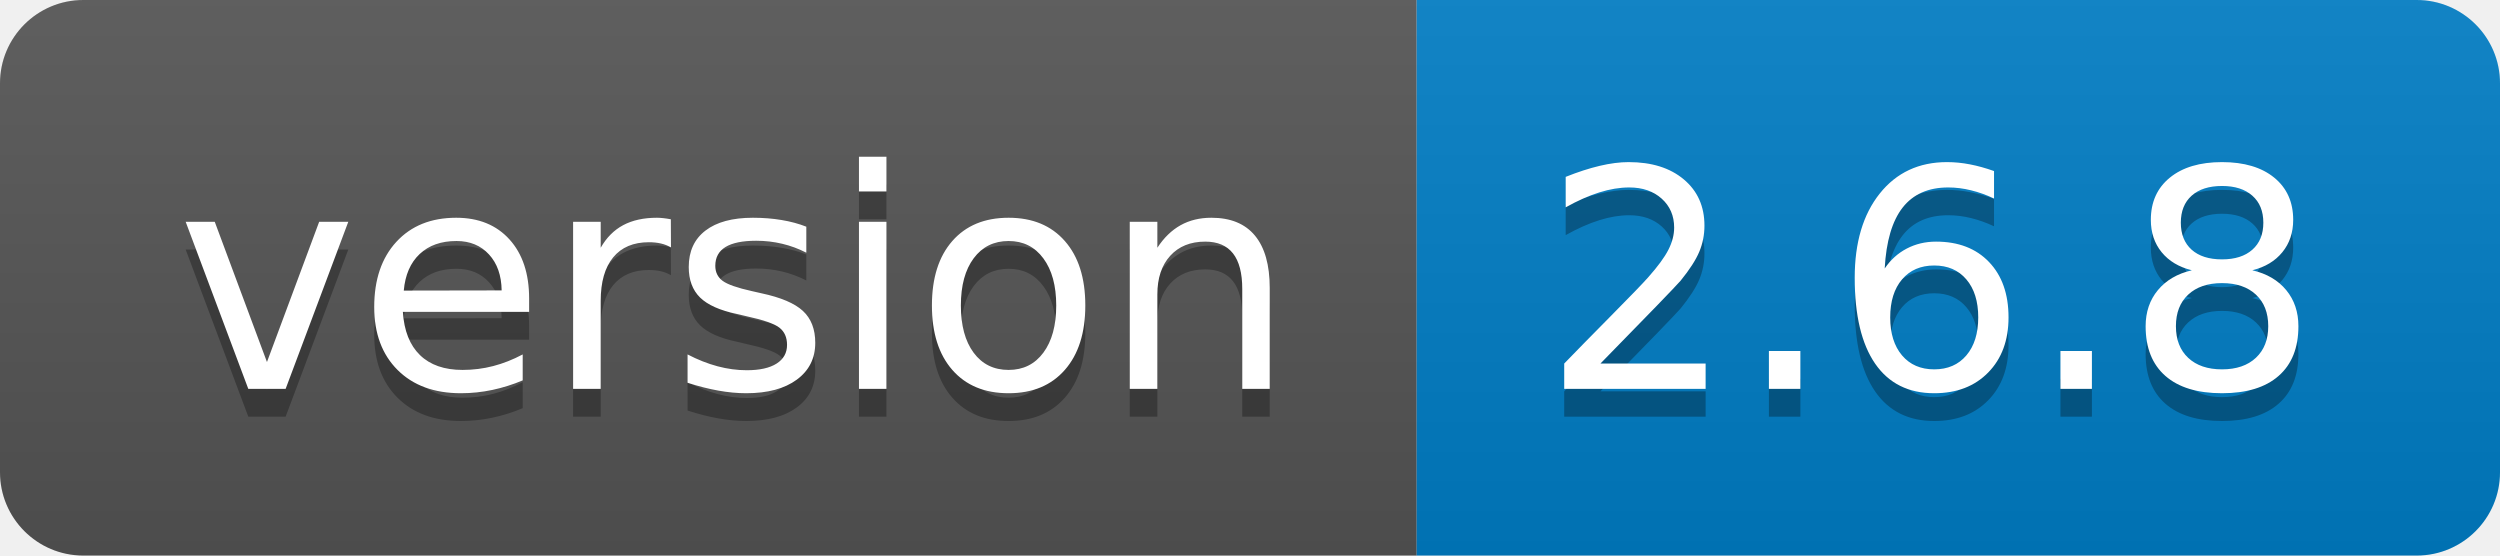
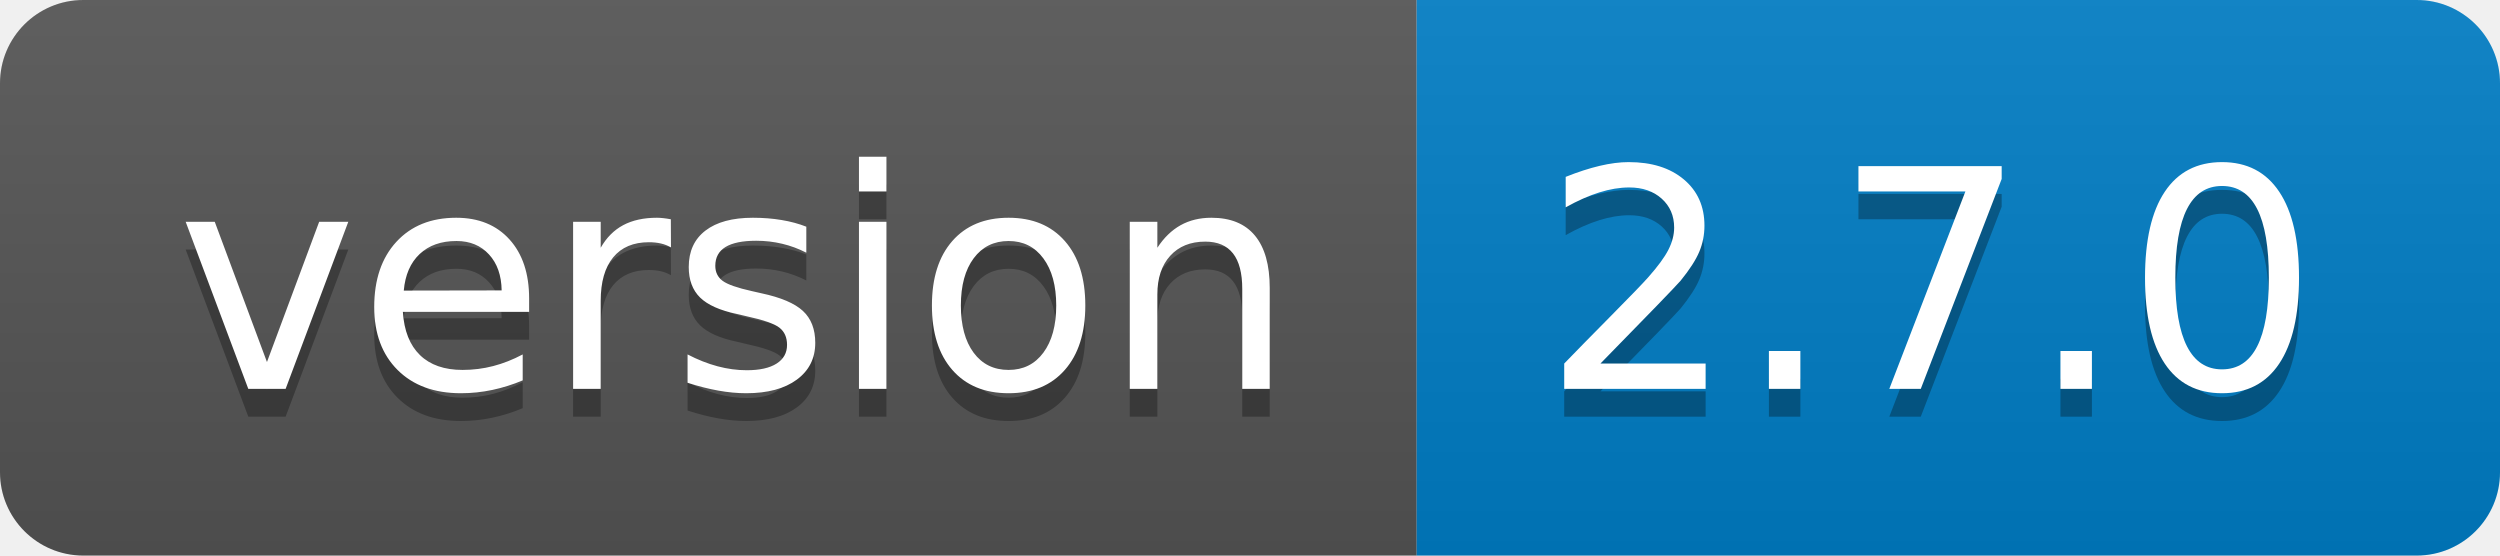
- <svg xmlns="http://www.w3.org/2000/svg" width="90" height="20" role="img" aria-label="version: 2.6.8">
+ <svg xmlns="http://www.w3.org/2000/svg" width="90" height="20" role="img" aria-label="version: 2.7.0">
  <linearGradient id="s" x2="0" y2="100%">
    <stop offset="0" stop-color="#bbb" stop-opacity=".1" />
    <stop offset="1" stop-opacity=".1" />
  </linearGradient>
  <clipPath id="r">
    <rect width="90" height="20" rx="3" fill="#fff" />
  </clipPath>
  <g clip-path="url(#r)">
    <rect width="51" height="20" fill="#555" />
    <rect x="51" width="39" height="20" fill="#007ec6" />
    <rect width="90" height="20" fill="url(#s)" />
  </g>
  <g fill="#fff" text-anchor="middle" font-family="Verdana,Geneva,DejaVu Sans,sans-serif" text-rendering="geometricPrecision" font-size="110">
    <text aria-hidden="true" x="265" y="150" fill="#010101" fill-opacity=".3" transform="scale(.1)" textLength="410">version</text>
    <text x="265" y="140" transform="scale(.1)" fill="#fff" textLength="410">version</text>
-     <text aria-hidden="true" x="695" y="150" fill="#010101" fill-opacity=".3" transform="scale(.1)" textLength="290">2.6.8</text>
-     <text x="695" y="140" transform="scale(.1)" fill="#fff" textLength="290">2.6.8</text>
+     <text aria-hidden="true" x="695" y="150" fill="#010101" fill-opacity=".3" transform="scale(.1)" textLength="290">2.7.0</text>
+     <text x="695" y="140" transform="scale(.1)" fill="#fff" textLength="290">2.7.0</text>
  </g>
</svg>
